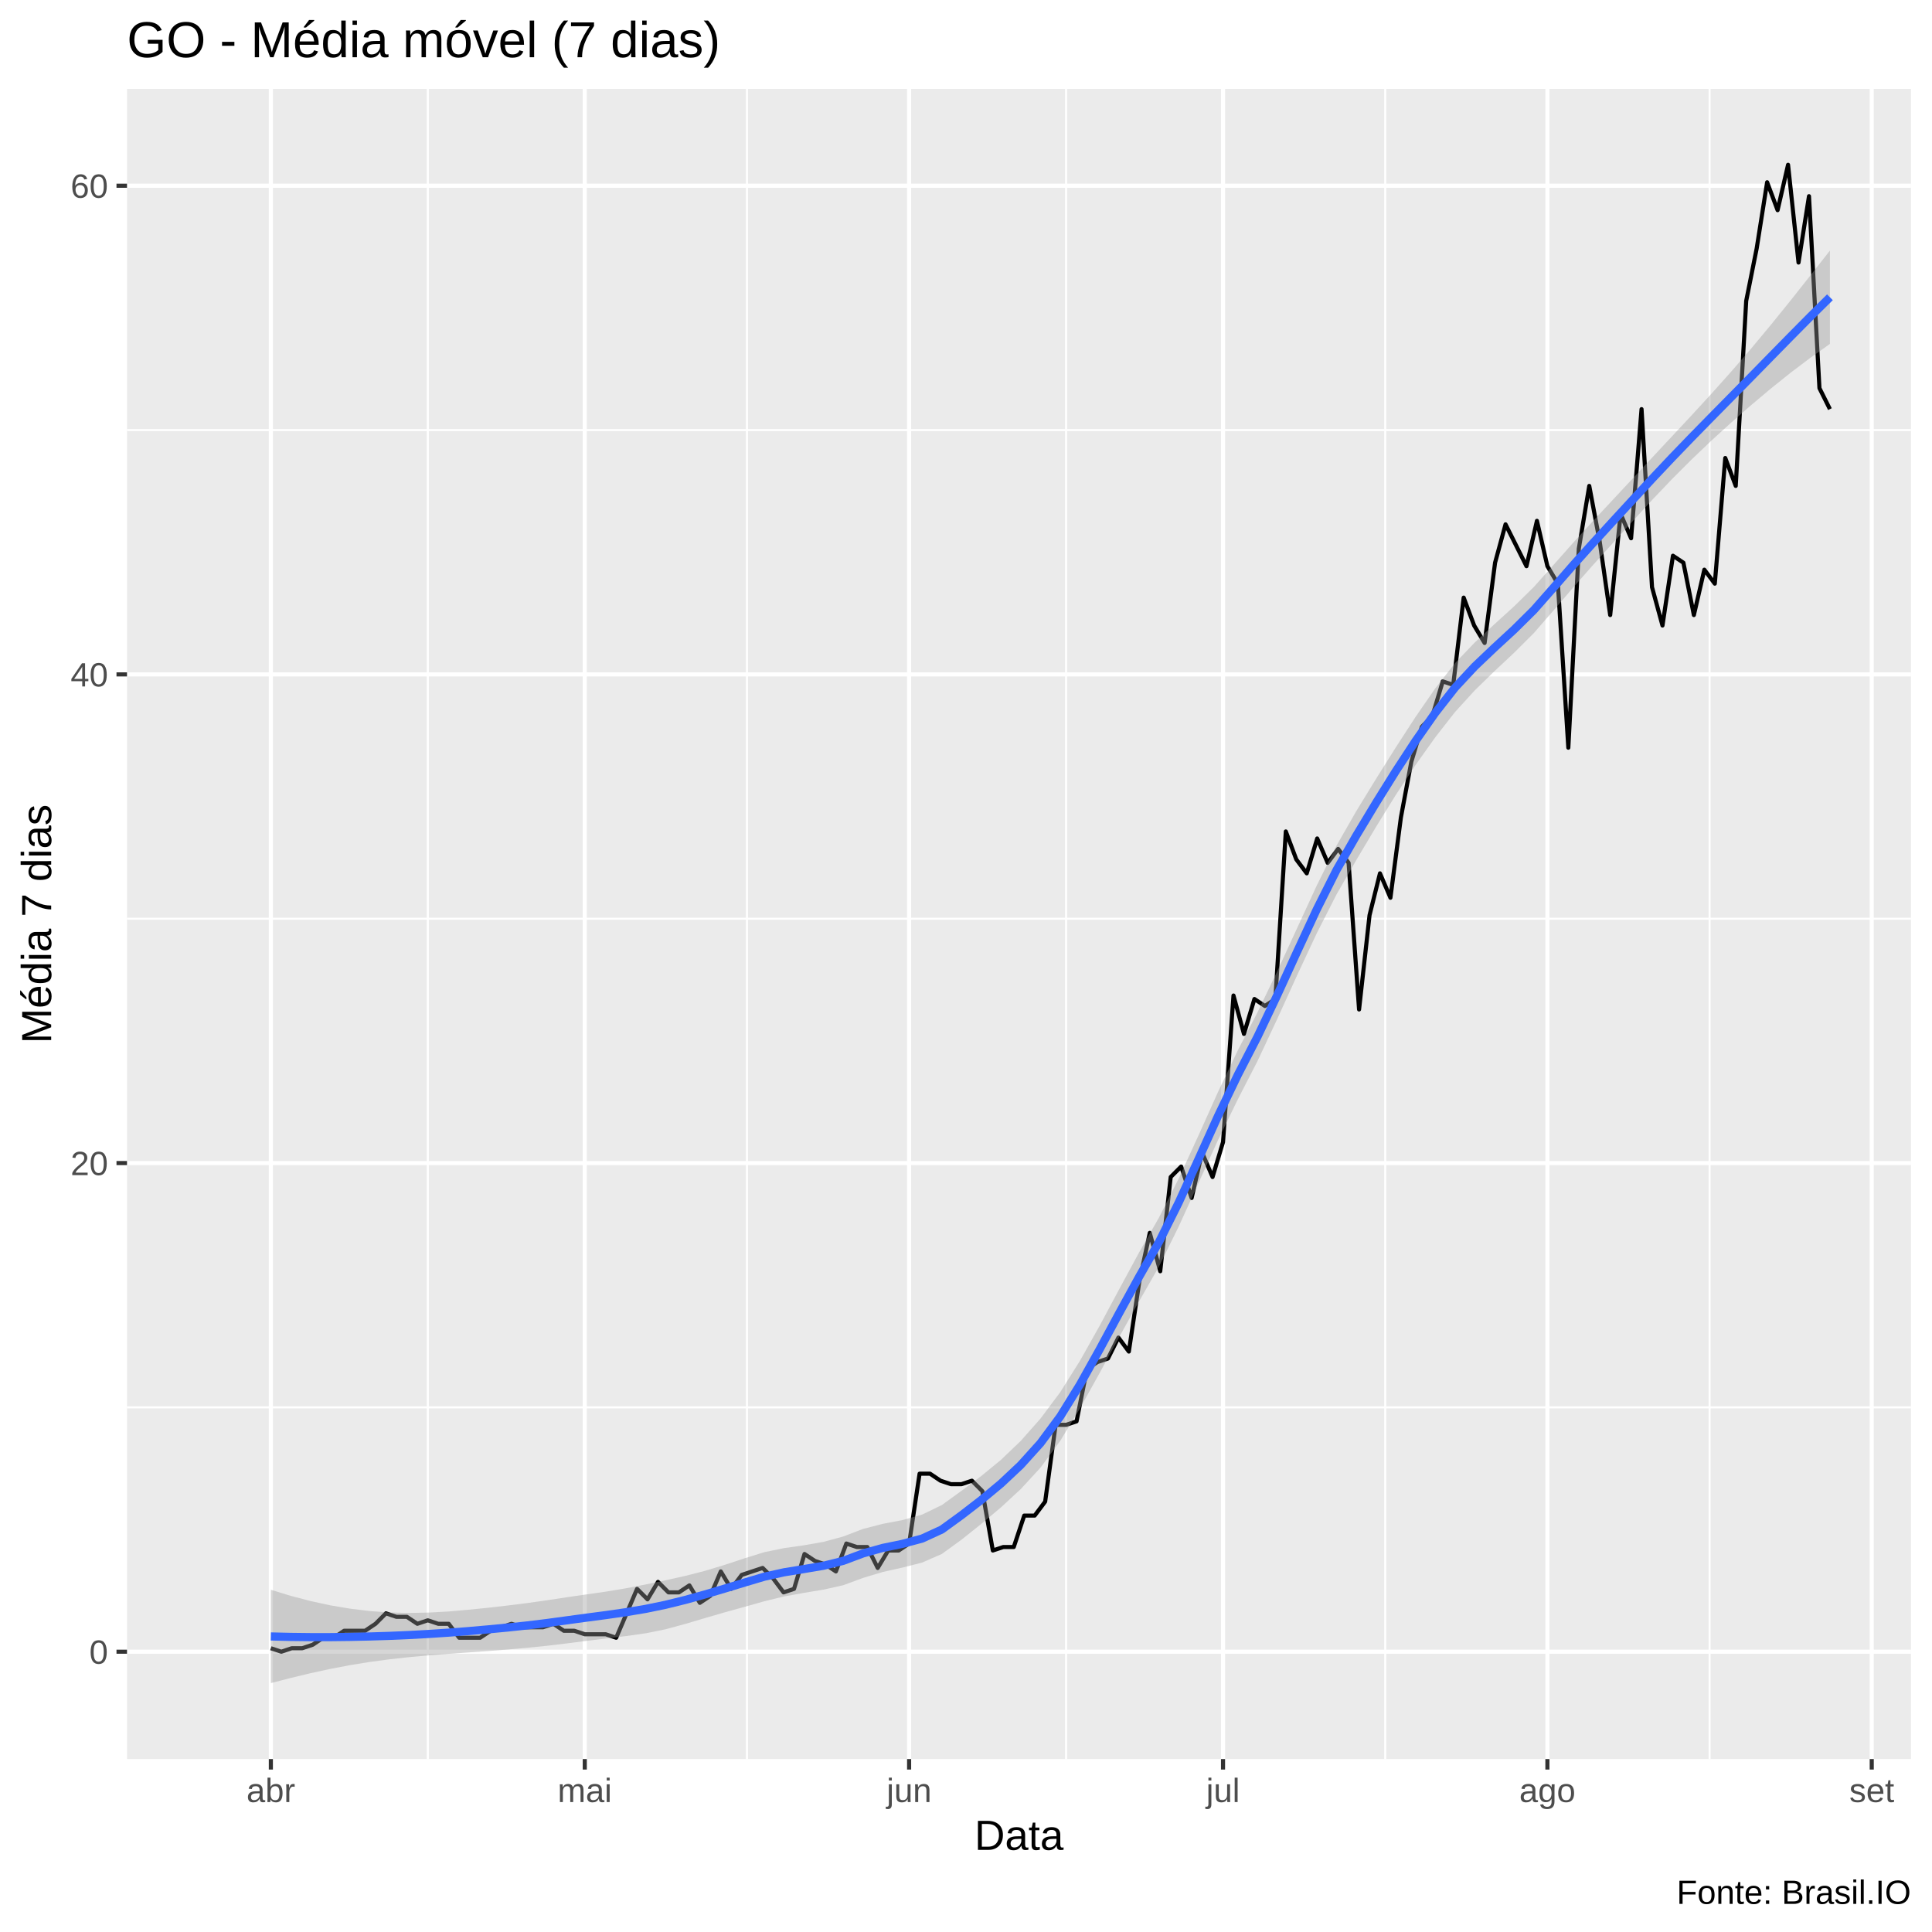
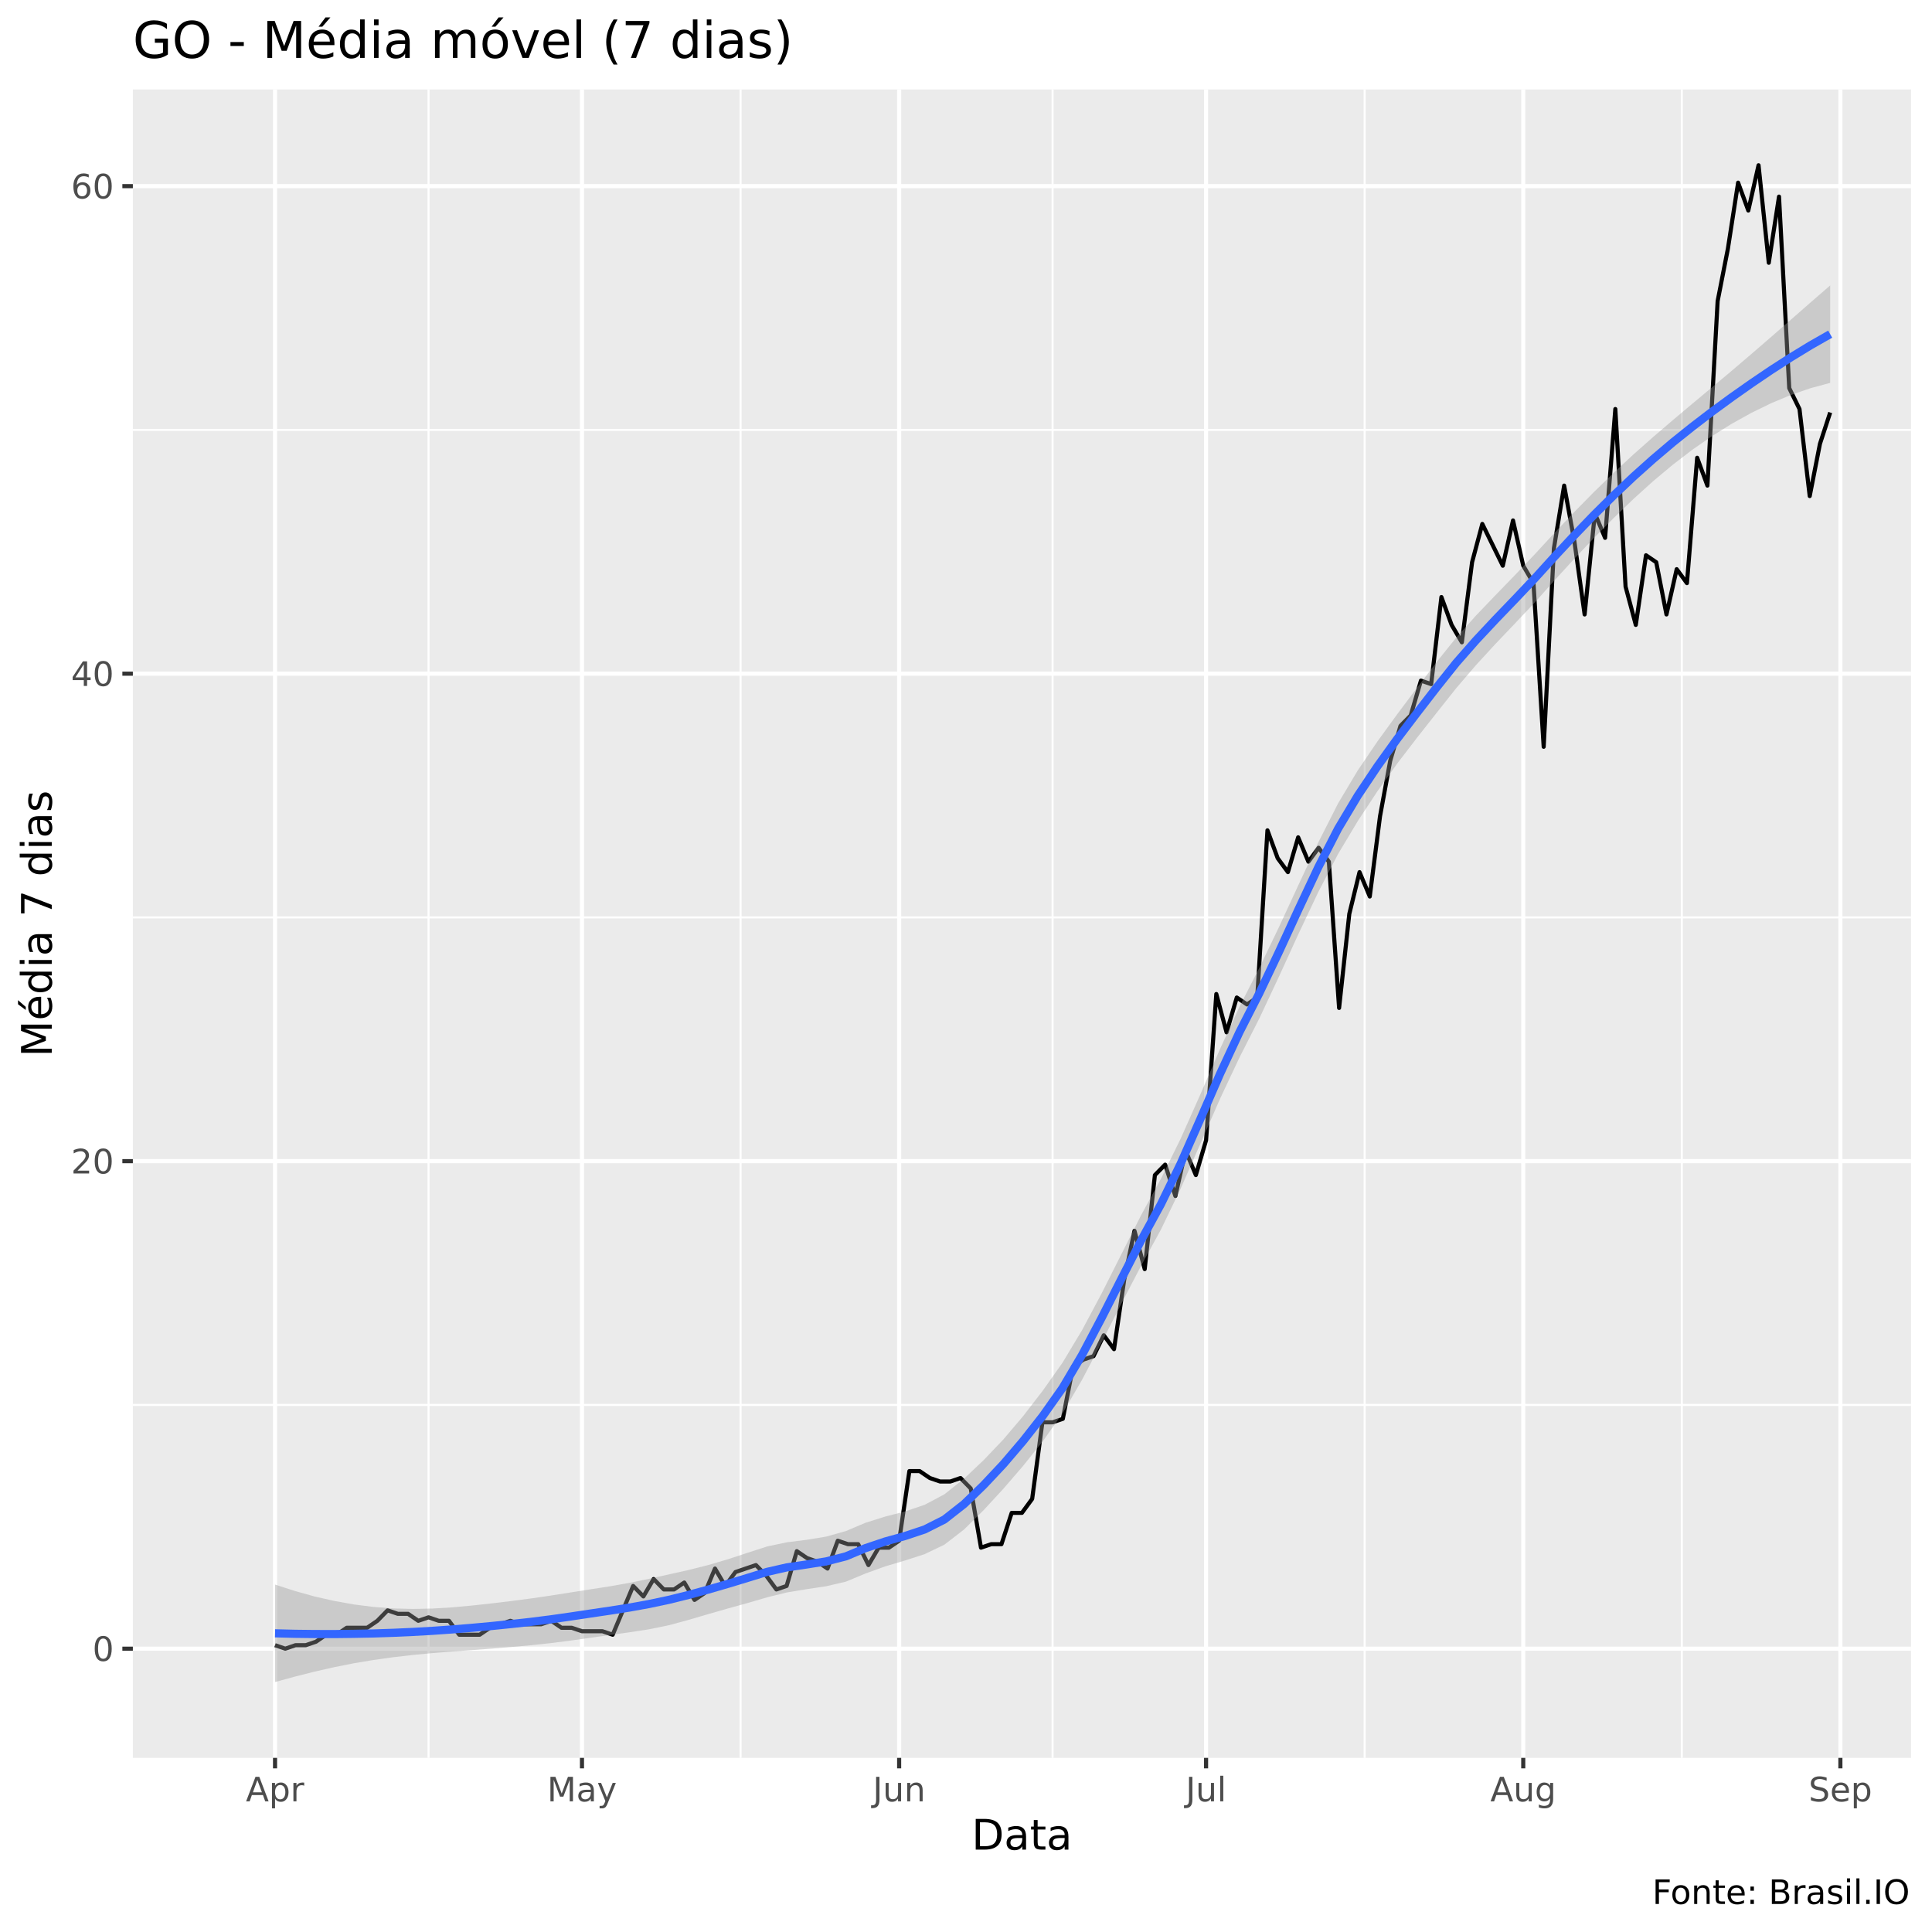
<svg xmlns="http://www.w3.org/2000/svg" viewBox="0 0 504.00 504.00">
  <defs>
    <style type="text/css">
    line, polyline, polygon, path, rect, circle {
      fill: none;
      stroke: #000000;
      stroke-linecap: round;
      stroke-linejoin: round;
      stroke-miterlimit: 10.00;
    }
  </style>
  </defs>
  <rect width="100%" height="100%" style="stroke: none; fill: #FFFFFF;" />
-   <rect x="0.00" y="0.00" width="504.00" height="504.00" style="stroke-width: 1.07; stroke: #FFFFFF; fill: #FFFFFF;" />
+   <rect x="0" y="0.00" width="504.00" height="504.00" style="stroke-width: 1.07; stroke: #FFFFFF; fill: #FFFFFF;" />
  <defs>
-     <clipPath id="cpMzMuMTN8NDk4LjUyfDQ1OC44OHwyMy4xOQ==">
-       <rect x="33.13" y="23.19" width="465.39" height="435.69" />
+     <clipPath id="cpMzQuNjZ8NDk4LjUyfDQ1OC41N3wyMy4zMw==">
+       <rect x="34.66" y="23.33" width="463.87" height="435.24" />
    </clipPath>
  </defs>
-   <rect x="33.13" y="23.19" width="465.39" height="435.69" style="stroke-width: 1.07; stroke: none; fill: #EBEBEB;" clip-path="url(#cpMzMuMTN8NDk4LjUyfDQ1OC44OHwyMy4xOQ==)" />
-   <polyline points="33.13,367.14 498.52,367.14 " style="stroke-width: 0.53; stroke: #FFFFFF; stroke-linecap: butt;" clip-path="url(#cpMzMuMTN8NDk4LjUyfDQ1OC44OHwyMy4xOQ==)" />
-   <polyline points="33.13,239.67 498.52,239.67 " style="stroke-width: 0.53; stroke: #FFFFFF; stroke-linecap: butt;" clip-path="url(#cpMzMuMTN8NDk4LjUyfDQ1OC44OHwyMy4xOQ==)" />
-   <polyline points="33.13,112.19 498.52,112.19 " style="stroke-width: 0.53; stroke: #FFFFFF; stroke-linecap: butt;" clip-path="url(#cpMzMuMTN8NDk4LjUyfDQ1OC44OHwyMy4xOQ==)" />
-   <polyline points="111.60,458.88 111.60,23.19 " style="stroke-width: 0.53; stroke: #FFFFFF; stroke-linecap: butt;" clip-path="url(#cpMzMuMTN8NDk4LjUyfDQ1OC44OHwyMy4xOQ==)" />
-   <polyline points="194.86,458.88 194.86,23.19 " style="stroke-width: 0.53; stroke: #FFFFFF; stroke-linecap: butt;" clip-path="url(#cpMzMuMTN8NDk4LjUyfDQ1OC44OHwyMy4xOQ==)" />
-   <polyline points="278.11,458.88 278.11,23.19 " style="stroke-width: 0.53; stroke: #FFFFFF; stroke-linecap: butt;" clip-path="url(#cpMzMuMTN8NDk4LjUyfDQ1OC44OHwyMy4xOQ==)" />
-   <polyline points="361.36,458.88 361.36,23.19 " style="stroke-width: 0.53; stroke: #FFFFFF; stroke-linecap: butt;" clip-path="url(#cpMzMuMTN8NDk4LjUyfDQ1OC44OHwyMy4xOQ==)" />
-   <polyline points="445.98,458.88 445.98,23.19 " style="stroke-width: 0.53; stroke: #FFFFFF; stroke-linecap: butt;" clip-path="url(#cpMzMuMTN8NDk4LjUyfDQ1OC44OHwyMy4xOQ==)" />
-   <polyline points="33.13,430.88 498.52,430.88 " style="stroke-width: 1.07; stroke: #FFFFFF; stroke-linecap: butt;" clip-path="url(#cpMzMuMTN8NDk4LjUyfDQ1OC44OHwyMy4xOQ==)" />
-   <polyline points="33.13,303.41 498.52,303.41 " style="stroke-width: 1.07; stroke: #FFFFFF; stroke-linecap: butt;" clip-path="url(#cpMzMuMTN8NDk4LjUyfDQ1OC44OHwyMy4xOQ==)" />
-   <polyline points="33.13,175.93 498.52,175.93 " style="stroke-width: 1.07; stroke: #FFFFFF; stroke-linecap: butt;" clip-path="url(#cpMzMuMTN8NDk4LjUyfDQ1OC44OHwyMy4xOQ==)" />
-   <polyline points="33.13,48.45 498.52,48.45 " style="stroke-width: 1.07; stroke: #FFFFFF; stroke-linecap: butt;" clip-path="url(#cpMzMuMTN8NDk4LjUyfDQ1OC44OHwyMy4xOQ==)" />
-   <polyline points="70.66,458.88 70.66,23.19 " style="stroke-width: 1.07; stroke: #FFFFFF; stroke-linecap: butt;" clip-path="url(#cpMzMuMTN8NDk4LjUyfDQ1OC44OHwyMy4xOQ==)" />
-   <polyline points="152.55,458.88 152.55,23.19 " style="stroke-width: 1.07; stroke: #FFFFFF; stroke-linecap: butt;" clip-path="url(#cpMzMuMTN8NDk4LjUyfDQ1OC44OHwyMy4xOQ==)" />
-   <polyline points="237.16,458.88 237.16,23.19 " style="stroke-width: 1.07; stroke: #FFFFFF; stroke-linecap: butt;" clip-path="url(#cpMzMuMTN8NDk4LjUyfDQ1OC44OHwyMy4xOQ==)" />
-   <polyline points="319.05,458.88 319.05,23.19 " style="stroke-width: 1.07; stroke: #FFFFFF; stroke-linecap: butt;" clip-path="url(#cpMzMuMTN8NDk4LjUyfDQ1OC44OHwyMy4xOQ==)" />
-   <polyline points="403.67,458.88 403.67,23.19 " style="stroke-width: 1.07; stroke: #FFFFFF; stroke-linecap: butt;" clip-path="url(#cpMzMuMTN8NDk4LjUyfDQ1OC44OHwyMy4xOQ==)" />
-   <polyline points="488.28,458.88 488.28,23.19 " style="stroke-width: 1.07; stroke: #FFFFFF; stroke-linecap: butt;" clip-path="url(#cpMzMuMTN8NDk4LjUyfDQ1OC44OHwyMy4xOQ==)" />
-   <polyline points="70.66,429.97 73.39,430.88 76.12,429.97 78.85,429.97 81.58,429.06 84.31,427.24 87.04,427.24 89.77,425.42 92.50,425.42 95.23,425.42 97.96,423.60 100.68,420.87 103.41,421.78 106.14,421.78 108.87,423.60 111.60,422.69 114.33,423.60 117.06,423.60 119.79,427.24 122.52,427.24 125.25,427.24 127.98,425.42 130.71,424.51 133.44,423.60 136.17,424.51 138.90,424.51 141.63,424.51 144.36,423.60 147.09,425.42 149.82,425.42 152.55,426.33 155.28,426.33 158.01,426.33 160.74,427.24 163.47,420.87 166.19,414.49 168.92,417.22 171.65,412.67 174.38,415.40 177.11,415.40 179.84,413.58 182.57,418.13 185.30,416.31 188.03,409.94 190.76,414.49 193.49,410.85 196.22,409.94 198.95,409.03 201.68,411.76 204.41,415.40 207.14,414.49 209.87,405.39 212.60,407.21 215.33,408.12 218.06,409.94 220.79,402.66 223.52,403.57 226.25,403.57 228.97,409.03 231.70,404.48 234.43,404.48 237.16,402.66 239.89,384.44 242.62,384.44 245.35,386.27 248.08,387.18 250.81,387.18 253.54,386.27 256.27,389.00 259.00,404.48 261.73,403.57 264.46,403.57 267.19,395.37 269.92,395.37 272.65,391.73 275.38,371.70 278.11,371.70 280.84,370.79 283.57,357.13 286.30,355.31 289.03,354.40 291.76,348.93 294.48,352.58 297.21,334.36 299.94,321.62 302.67,331.63 305.40,307.05 308.13,304.32 310.86,312.51 313.59,300.67 316.32,307.05 319.05,297.94 321.78,259.70 324.51,269.72 327.24,260.61 329.97,262.43 332.70,260.61 335.43,216.90 338.16,224.19 340.89,227.83 343.62,218.73 346.35,225.10 349.08,221.46 351.81,225.10 354.54,263.34 357.27,238.76 359.99,227.83 362.72,234.20 365.45,213.26 368.18,198.69 370.91,189.59 373.64,186.86 376.37,177.75 379.10,178.66 381.83,155.90 384.56,163.18 387.29,167.73 390.02,146.79 392.75,136.78 395.48,142.24 398.21,147.70 400.94,135.87 403.67,147.70 406.40,152.26 409.13,195.05 411.86,143.15 414.59,126.76 417.32,141.33 420.05,160.45 422.77,134.04 425.50,140.42 428.23,106.73 430.96,153.17 433.69,163.18 436.42,144.97 439.15,146.79 441.88,160.45 444.61,148.61 447.34,152.26 450.07,119.48 452.80,126.76 455.53,78.50 458.26,64.84 460.99,47.54 463.72,54.83 466.45,42.99 469.18,68.49 471.91,51.18 474.64,101.26 477.37,106.73 " style="stroke-width: 1.07; stroke-linecap: butt;" clip-path="url(#cpMzMuMTN8NDk4LjUyfDQ1OC44OHwyMy4xOQ==)" />
-   <polygon points="70.66,414.72 75.81,416.30 80.96,417.65 86.10,418.77 91.25,419.64 96.40,420.27 101.55,420.64 106.70,420.77 111.85,420.67 116.99,420.39 122.14,419.94 127.29,419.42 132.44,418.83 137.59,418.18 142.73,417.46 147.88,416.67 153.03,415.93 158.18,415.19 163.33,414.33 168.48,413.33 173.62,412.25 178.77,411.10 183.92,409.78 189.07,408.22 194.22,406.52 199.36,404.92 204.51,403.86 209.66,403.13 214.81,402.23 219.96,400.83 225.11,398.86 230.25,397.53 235.40,396.55 240.55,395.11 245.70,392.62 250.85,388.89 255.99,385.04 261.14,380.81 266.29,375.88 271.44,370.06 276.59,363.16 281.74,354.97 286.88,345.82 292.03,336.19 297.18,326.68 302.33,317.65 307.48,307.46 312.62,296.27 317.77,284.80 322.92,273.98 328.07,264.03 333.22,253.32 338.37,242.13 343.51,230.99 348.66,220.60 353.81,211.60 358.96,203.19 364.11,194.99 369.25,187.06 374.40,179.60 379.55,173.02 384.70,167.62 389.85,162.84 395.00,158.16 400.14,153.11 405.29,147.34 410.44,141.53 415.59,135.90 420.74,130.38 425.88,124.87 431.03,119.33 436.18,113.82 441.33,108.30 446.48,102.69 451.63,96.93 456.77,90.98 461.92,84.80 467.07,78.43 472.22,71.93 477.37,65.37 477.37,89.72 472.22,93.37 467.07,97.27 461.92,101.40 456.77,105.73 451.63,110.23 446.48,114.92 441.33,119.83 436.18,124.98 431.03,130.38 425.88,136.00 420.74,141.67 415.59,147.38 410.44,153.21 405.29,159.22 400.14,165.14 395.00,170.27 389.85,175.10 384.70,180.12 379.55,185.77 374.40,192.37 369.25,199.60 364.11,207.39 358.96,215.72 353.81,224.38 348.66,233.33 343.51,243.45 338.37,254.44 333.22,265.76 328.07,276.75 322.92,286.77 317.77,297.36 312.62,308.67 307.48,319.98 302.33,330.42 297.18,339.42 292.03,348.67 286.88,358.14 281.74,367.39 276.59,375.86 271.44,382.86 266.29,388.45 261.14,393.21 255.99,397.54 250.85,401.64 245.70,405.38 240.55,407.63 235.40,408.94 230.25,410.09 225.11,411.64 219.96,413.54 214.81,414.69 209.66,415.54 204.51,416.47 199.36,417.73 194.22,419.18 189.07,420.61 183.92,422.10 178.77,423.63 173.62,425.03 168.48,426.07 163.33,426.80 158.18,427.42 153.03,428.05 147.88,428.71 142.73,429.33 137.59,429.85 132.44,430.31 127.29,430.71 122.14,431.08 116.99,431.44 111.85,431.83 106.70,432.30 101.55,432.87 96.40,433.56 91.25,434.40 86.10,435.38 80.96,436.50 75.81,437.74 70.66,439.07 " style="stroke-width: 0.00; stroke: none; fill: #999999; fill-opacity: 0.40;" clip-path="url(#cpMzMuMTN8NDk4LjUyfDQ1OC44OHwyMy4xOQ==)" />
-   <polyline points="70.66,414.72 75.81,416.30 80.96,417.65 86.10,418.77 91.25,419.64 96.40,420.27 101.55,420.64 106.70,420.77 111.85,420.67 116.99,420.39 122.14,419.94 127.29,419.42 132.44,418.83 137.59,418.18 142.73,417.46 147.88,416.67 153.03,415.93 158.18,415.19 163.33,414.33 168.48,413.33 173.62,412.25 178.77,411.10 183.92,409.78 189.07,408.22 194.22,406.52 199.36,404.92 204.51,403.86 209.66,403.13 214.81,402.23 219.96,400.83 225.11,398.86 230.25,397.53 235.40,396.55 240.55,395.11 245.70,392.62 250.85,388.89 255.99,385.04 261.14,380.81 266.29,375.88 271.44,370.06 276.59,363.16 281.74,354.97 286.88,345.82 292.03,336.19 297.18,326.68 302.33,317.65 307.48,307.46 312.62,296.27 317.77,284.80 322.92,273.98 328.07,264.03 333.22,253.32 338.37,242.13 343.51,230.99 348.66,220.60 353.81,211.60 358.96,203.19 364.11,194.99 369.25,187.06 374.40,179.60 379.55,173.02 384.70,167.62 389.85,162.84 395.00,158.16 400.14,153.11 405.29,147.34 410.44,141.53 415.59,135.90 420.74,130.38 425.88,124.87 431.03,119.33 436.18,113.82 441.33,108.30 446.48,102.69 451.63,96.93 456.77,90.98 461.92,84.80 467.07,78.43 472.22,71.93 477.37,65.37 " style="stroke-width: 2.13; stroke: none;" clip-path="url(#cpMzMuMTN8NDk4LjUyfDQ1OC44OHwyMy4xOQ==)" />
-   <polyline points="477.37,89.72 472.22,93.37 467.07,97.27 461.92,101.40 456.77,105.73 451.63,110.23 446.48,114.92 441.33,119.83 436.18,124.98 431.03,130.38 425.88,136.00 420.74,141.67 415.59,147.38 410.44,153.21 405.29,159.22 400.14,165.14 395.00,170.27 389.85,175.10 384.70,180.12 379.55,185.77 374.40,192.37 369.25,199.60 364.11,207.39 358.96,215.72 353.81,224.38 348.66,233.33 343.51,243.45 338.37,254.44 333.22,265.76 328.07,276.75 322.92,286.77 317.77,297.36 312.62,308.67 307.48,319.98 302.33,330.42 297.18,339.42 292.03,348.67 286.88,358.14 281.74,367.39 276.59,375.86 271.44,382.86 266.29,388.45 261.14,393.21 255.99,397.54 250.85,401.64 245.70,405.38 240.55,407.63 235.40,408.94 230.25,410.09 225.11,411.64 219.96,413.54 214.81,414.69 209.66,415.54 204.51,416.47 199.36,417.73 194.22,419.18 189.07,420.61 183.92,422.10 178.77,423.63 173.62,425.03 168.48,426.07 163.33,426.80 158.18,427.42 153.03,428.05 147.88,428.71 142.73,429.33 137.59,429.85 132.44,430.31 127.29,430.71 122.14,431.08 116.99,431.44 111.85,431.83 106.70,432.30 101.55,432.87 96.40,433.56 91.25,434.40 86.10,435.38 80.96,436.50 75.81,437.74 70.66,439.07 " style="stroke-width: 2.13; stroke: none;" clip-path="url(#cpMzMuMTN8NDk4LjUyfDQ1OC44OHwyMy4xOQ==)" />
-   <polyline points="70.66,426.90 75.81,427.02 80.96,427.08 86.10,427.08 91.25,427.02 96.40,426.91 101.55,426.75 106.70,426.53 111.85,426.25 116.99,425.91 122.14,425.51 127.29,425.06 132.44,424.57 137.59,424.02 142.73,423.39 147.88,422.69 153.03,421.99 158.18,421.31 163.33,420.57 168.48,419.70 173.62,418.64 178.77,417.37 183.92,415.94 189.07,414.41 194.22,412.85 199.36,411.32 204.51,410.17 209.66,409.33 214.81,408.46 219.96,407.18 225.11,405.25 230.25,403.81 235.40,402.75 240.55,401.37 245.70,399.00 250.85,395.26 255.99,391.29 261.14,387.01 266.29,382.17 271.44,376.46 276.59,369.51 281.74,361.18 286.88,351.98 292.03,342.43 297.18,333.05 302.33,324.04 307.48,313.72 312.62,302.47 317.77,291.08 322.92,280.38 328.07,270.39 333.22,259.54 338.37,248.28 343.51,237.22 348.66,226.97 353.81,217.99 358.96,209.45 364.11,201.19 369.25,193.33 374.40,185.98 379.55,179.40 384.70,173.87 389.85,168.97 395.00,164.22 400.14,159.13 405.29,153.28 410.44,147.37 415.59,141.64 420.74,136.02 425.88,130.44 431.03,124.86 436.18,119.40 441.33,114.06 446.48,108.80 451.63,103.58 456.77,98.36 461.92,93.10 467.07,87.85 472.22,82.65 477.37,77.55 " style="stroke-width: 2.13; stroke: #3366FF; stroke-linecap: butt;" clip-path="url(#cpMzMuMTN8NDk4LjUyfDQ1OC44OHwyMy4xOQ==)" />
+   <rect x="34.66" y="23.33" width="463.87" height="435.24" style="stroke-width: 1.07; stroke: none; fill: #EBEBEB;" clip-path="url(#cpMzQuNjZ8NDk4LjUyfDQ1OC41N3wyMy4zMw==)" />
+   <polyline points="34.66,366.50 498.52,366.50 " style="stroke-width: 0.53; stroke: #FFFFFF; stroke-linecap: butt;" clip-path="url(#cpMzQuNjZ8NDk4LjUyfDQ1OC41N3wyMy4zMw==)" />
+   <polyline points="34.66,239.32 498.52,239.32 " style="stroke-width: 0.53; stroke: #FFFFFF; stroke-linecap: butt;" clip-path="url(#cpMzQuNjZ8NDk4LjUyfDQ1OC41N3wyMy4zMw==)" />
+   <polyline points="34.66,112.15 498.52,112.15 " style="stroke-width: 0.53; stroke: #FFFFFF; stroke-linecap: butt;" clip-path="url(#cpMzQuNjZ8NDk4LjUyfDQ1OC41N3wyMy4zMw==)" />
+   <polyline points="111.79,458.57 111.79,23.33 " style="stroke-width: 0.53; stroke: #FFFFFF; stroke-linecap: butt;" clip-path="url(#cpMzQuNjZ8NDk4LjUyfDQ1OC41N3wyMy4zMw==)" />
+   <polyline points="193.19,458.57 193.19,23.33 " style="stroke-width: 0.53; stroke: #FFFFFF; stroke-linecap: butt;" clip-path="url(#cpMzQuNjZ8NDk4LjUyfDQ1OC41N3wyMy4zMw==)" />
+   <polyline points="274.59,458.57 274.59,23.33 " style="stroke-width: 0.53; stroke: #FFFFFF; stroke-linecap: butt;" clip-path="url(#cpMzQuNjZ8NDk4LjUyfDQ1OC41N3wyMy4zMw==)" />
+   <polyline points="356.00,458.57 356.00,23.33 " style="stroke-width: 0.53; stroke: #FFFFFF; stroke-linecap: butt;" clip-path="url(#cpMzQuNjZ8NDk4LjUyfDQ1OC41N3wyMy4zMw==)" />
+   <polyline points="438.74,458.57 438.74,23.33 " style="stroke-width: 0.53; stroke: #FFFFFF; stroke-linecap: butt;" clip-path="url(#cpMzQuNjZ8NDk4LjUyfDQ1OC41N3wyMy4zMw==)" />
+   <polyline points="34.66,430.09 498.52,430.09 " style="stroke-width: 1.07; stroke: #FFFFFF; stroke-linecap: butt;" clip-path="url(#cpMzQuNjZ8NDk4LjUyfDQ1OC41N3wyMy4zMw==)" />
+   <polyline points="34.66,302.91 498.52,302.91 " style="stroke-width: 1.07; stroke: #FFFFFF; stroke-linecap: butt;" clip-path="url(#cpMzQuNjZ8NDk4LjUyfDQ1OC41N3wyMy4zMw==)" />
+   <polyline points="34.66,175.74 498.52,175.74 " style="stroke-width: 1.07; stroke: #FFFFFF; stroke-linecap: butt;" clip-path="url(#cpMzQuNjZ8NDk4LjUyfDQ1OC41N3wyMy4zMw==)" />
+   <polyline points="34.66,48.56 498.52,48.56 " style="stroke-width: 1.07; stroke: #FFFFFF; stroke-linecap: butt;" clip-path="url(#cpMzQuNjZ8NDk4LjUyfDQ1OC41N3wyMy4zMw==)" />
+   <polyline points="71.75,458.57 71.75,23.33 " style="stroke-width: 1.07; stroke: #FFFFFF; stroke-linecap: butt;" clip-path="url(#cpMzQuNjZ8NDk4LjUyfDQ1OC41N3wyMy4zMw==)" />
+   <polyline points="151.82,458.57 151.82,23.33 " style="stroke-width: 1.07; stroke: #FFFFFF; stroke-linecap: butt;" clip-path="url(#cpMzQuNjZ8NDk4LjUyfDQ1OC41N3wyMy4zMw==)" />
+   <polyline points="234.56,458.57 234.56,23.33 " style="stroke-width: 1.07; stroke: #FFFFFF; stroke-linecap: butt;" clip-path="url(#cpMzQuNjZ8NDk4LjUyfDQ1OC41N3wyMy4zMw==)" />
+   <polyline points="314.63,458.57 314.63,23.33 " style="stroke-width: 1.07; stroke: #FFFFFF; stroke-linecap: butt;" clip-path="url(#cpMzQuNjZ8NDk4LjUyfDQ1OC41N3wyMy4zMw==)" />
+   <polyline points="397.37,458.57 397.37,23.33 " style="stroke-width: 1.07; stroke: #FFFFFF; stroke-linecap: butt;" clip-path="url(#cpMzQuNjZ8NDk4LjUyfDQ1OC41N3wyMy4zMw==)" />
+   <polyline points="480.10,458.57 480.10,23.33 " style="stroke-width: 1.07; stroke: #FFFFFF; stroke-linecap: butt;" clip-path="url(#cpMzQuNjZ8NDk4LjUyfDQ1OC41N3wyMy4zMw==)" />
+   <polyline points="71.75,429.18 74.42,430.09 77.09,429.18 79.76,429.18 82.43,428.27 85.10,426.45 87.77,426.45 90.44,424.64 93.11,424.64 95.77,424.64 98.44,422.82 101.11,420.09 103.78,421.00 106.45,421.00 109.12,422.82 111.79,421.91 114.46,422.82 117.13,422.82 119.80,426.45 122.46,426.45 125.13,426.45 127.80,424.64 130.47,423.73 133.14,422.82 135.81,423.73 138.48,423.73 141.15,423.73 143.82,422.82 146.48,424.64 149.15,424.64 151.82,425.54 154.49,425.54 157.16,425.54 159.83,426.45 162.50,420.09 165.17,413.73 167.84,416.46 170.51,411.92 173.17,414.64 175.84,414.64 178.51,412.83 181.18,417.37 183.85,415.55 186.52,409.19 189.19,413.73 191.86,410.10 194.53,409.19 197.20,408.28 199.86,411.01 202.53,414.64 205.20,413.73 207.87,404.65 210.54,406.47 213.21,407.38 215.88,409.19 218.55,401.93 221.22,402.83 223.88,402.83 226.55,408.28 229.22,403.74 231.89,403.74 234.56,401.93 237.23,383.76 239.90,383.76 242.57,385.57 245.24,386.48 247.91,386.48 250.57,385.57 253.24,388.30 255.91,403.74 258.58,402.83 261.25,402.83 263.92,394.66 266.59,394.66 269.26,391.02 271.93,371.04 274.59,371.04 277.26,370.13 279.93,356.51 282.60,354.69 285.27,353.78 287.94,348.33 290.61,351.96 293.28,333.80 295.95,321.08 298.62,331.07 301.28,306.54 303.95,303.82 306.62,311.99 309.29,300.19 311.96,306.54 314.63,297.46 317.30,259.31 319.97,269.30 322.64,260.22 325.31,262.03 327.97,260.22 330.64,216.61 333.31,223.88 335.98,227.51 338.65,218.43 341.32,224.79 343.99,221.16 346.66,224.79 349.33,262.94 351.99,238.42 354.66,227.51 357.33,233.87 360.00,212.98 362.67,198.45 365.34,189.36 368.01,186.64 370.68,177.55 373.35,178.46 376.02,155.75 378.68,163.02 381.35,167.56 384.02,146.67 386.69,136.68 389.36,142.13 392.03,147.58 394.70,135.77 397.37,147.58 400.04,152.12 402.70,194.81 405.37,143.03 408.04,126.68 410.71,141.22 413.38,160.29 416.05,133.95 418.72,140.31 421.39,106.70 424.06,153.03 426.73,163.02 429.39,144.85 432.06,146.67 434.73,160.29 437.40,148.48 440.07,152.12 442.74,119.42 445.41,126.68 448.08,78.54 450.75,64.91 453.42,47.65 456.08,54.92 458.75,43.11 461.42,68.55 464.09,51.29 466.76,101.25 469.43,106.70 472.10,129.41 474.77,115.78 477.44,107.61 " style="stroke-width: 1.07; stroke-linecap: butt;" clip-path="url(#cpMzQuNjZ8NDk4LjUyfDQ1OC41N3wyMy4zMw==)" />
+   <polygon points="71.75,413.37 76.89,415.03 82.02,416.46 87.16,417.63 92.29,418.55 97.43,419.20 102.57,419.59 107.70,419.72 112.84,419.62 117.97,419.31 123.11,418.84 128.24,418.28 133.38,417.66 138.51,416.99 143.65,416.24 148.78,415.43 153.92,414.62 159.05,413.83 164.19,412.92 169.32,411.86 174.46,410.72 179.59,409.57 184.73,408.28 189.86,406.77 195.00,405.08 200.13,403.42 205.27,402.34 210.40,401.69 215.54,400.85 220.68,399.40 225.81,397.23 230.95,395.62 236.08,394.30 241.22,392.55 246.35,389.83 251.49,385.74 256.62,380.88 261.76,375.49 266.89,369.44 272.03,362.77 277.16,355.51 282.30,346.95 287.43,337.32 292.57,327.11 297.70,316.97 302.84,307.53 307.97,297.10 313.11,285.56 318.24,273.71 323.38,262.54 328.51,252.51 333.65,241.83 338.79,230.72 343.92,219.73 349.06,209.59 354.19,200.99 359.33,193.42 364.46,186.36 369.60,179.50 374.73,172.76 379.87,166.35 385.00,160.62 390.14,155.25 395.27,149.96 400.41,144.55 405.54,138.99 410.68,133.57 415.81,128.35 420.95,123.35 426.08,118.58 431.22,114.03 436.35,109.63 441.49,105.31 446.62,101.03 451.76,96.72 456.89,92.34 462.03,87.90 467.17,83.41 472.30,78.92 477.44,74.46 477.44,99.88 472.30,101.27 467.17,103.04 462.03,105.19 456.89,107.70 451.76,110.55 446.62,113.76 441.49,117.32 436.35,121.26 431.22,125.55 426.08,130.20 420.95,135.15 415.81,140.35 410.68,145.77 405.54,151.39 400.41,157.13 395.27,162.58 390.14,167.96 385.00,173.55 379.87,179.54 374.73,186.01 369.60,192.53 364.46,199.23 359.33,206.41 354.19,214.22 349.06,222.79 343.92,232.67 338.79,243.50 333.65,254.75 328.51,265.70 323.38,275.79 318.24,286.71 313.11,298.43 307.97,310.13 302.84,320.78 297.70,330.15 292.57,340.01 287.43,350.10 282.30,359.90 277.16,368.73 272.03,375.99 266.89,382.41 261.76,388.36 256.62,393.93 251.49,399.00 246.35,402.97 241.22,405.42 236.08,407.09 230.95,408.61 225.81,410.47 220.68,412.60 215.54,413.80 210.40,414.57 205.27,415.42 200.13,416.69 195.00,418.19 189.86,419.61 184.73,421.08 179.59,422.59 174.46,423.98 169.32,425.03 164.19,425.82 159.05,426.53 153.92,427.26 148.78,427.99 143.65,428.64 138.51,429.19 133.38,429.66 128.24,430.08 123.11,430.46 117.97,430.83 112.84,431.24 107.70,431.73 102.57,432.32 97.43,433.04 92.29,433.90 87.16,434.92 82.02,436.09 76.89,437.39 71.75,438.79 " style="stroke-width: 0.00; stroke: none; fill: #999999; fill-opacity: 0.40;" clip-path="url(#cpMzQuNjZ8NDk4LjUyfDQ1OC41N3wyMy4zMw==)" />
+   <polyline points="71.75,413.37 76.89,415.03 82.02,416.46 87.16,417.63 92.29,418.55 97.43,419.20 102.57,419.59 107.70,419.72 112.84,419.62 117.97,419.31 123.11,418.84 128.24,418.28 133.38,417.66 138.51,416.99 143.65,416.24 148.78,415.43 153.92,414.62 159.05,413.83 164.19,412.92 169.32,411.86 174.46,410.72 179.59,409.57 184.73,408.28 189.86,406.77 195.00,405.08 200.13,403.42 205.27,402.34 210.40,401.69 215.54,400.85 220.68,399.40 225.81,397.23 230.95,395.62 236.08,394.30 241.22,392.55 246.35,389.83 251.49,385.74 256.62,380.88 261.76,375.49 266.89,369.44 272.03,362.77 277.16,355.51 282.30,346.95 287.43,337.32 292.57,327.11 297.70,316.97 302.84,307.53 307.97,297.10 313.11,285.56 318.24,273.71 323.38,262.54 328.51,252.51 333.65,241.83 338.79,230.72 343.92,219.73 349.06,209.59 354.19,200.99 359.33,193.42 364.46,186.36 369.60,179.50 374.73,172.76 379.87,166.35 385.00,160.62 390.14,155.25 395.27,149.96 400.41,144.55 405.54,138.99 410.68,133.57 415.81,128.35 420.95,123.35 426.08,118.58 431.22,114.03 436.35,109.63 441.49,105.31 446.62,101.03 451.76,96.72 456.89,92.34 462.03,87.90 467.17,83.41 472.30,78.92 477.44,74.46 " style="stroke-width: 2.13; stroke: none;" clip-path="url(#cpMzQuNjZ8NDk4LjUyfDQ1OC41N3wyMy4zMw==)" />
+   <polyline points="477.44,99.88 472.30,101.27 467.17,103.04 462.03,105.19 456.89,107.70 451.76,110.55 446.62,113.76 441.49,117.32 436.35,121.26 431.22,125.55 426.08,130.20 420.95,135.15 415.81,140.35 410.68,145.77 405.54,151.39 400.41,157.13 395.27,162.58 390.14,167.96 385.00,173.55 379.87,179.54 374.73,186.01 369.60,192.53 364.46,199.23 359.33,206.41 354.19,214.22 349.06,222.79 343.92,232.67 338.79,243.50 333.65,254.75 328.51,265.70 323.38,275.79 318.24,286.71 313.11,298.43 307.97,310.13 302.84,320.78 297.70,330.15 292.57,340.01 287.43,350.10 282.30,359.90 277.16,368.73 272.03,375.99 266.89,382.41 261.76,388.36 256.62,393.93 251.49,399.00 246.35,402.97 241.22,405.42 236.08,407.09 230.95,408.61 225.81,410.47 220.68,412.60 215.54,413.80 210.40,414.57 205.27,415.42 200.13,416.69 195.00,418.19 189.86,419.61 184.73,421.08 179.59,422.59 174.46,423.98 169.32,425.03 164.19,425.82 159.05,426.53 153.92,427.26 148.78,427.99 143.65,428.64 138.51,429.19 133.38,429.66 128.24,430.08 123.11,430.46 117.97,430.83 112.84,431.24 107.70,431.73 102.57,432.32 97.43,433.04 92.29,433.90 87.16,434.92 82.02,436.09 76.89,437.39 71.75,438.79 " style="stroke-width: 2.13; stroke: none;" clip-path="url(#cpMzQuNjZ8NDk4LjUyfDQ1OC41N3wyMy4zMw==)" />
+   <polyline points="71.75,426.08 76.89,426.21 82.02,426.27 87.16,426.28 92.29,426.22 97.43,426.12 102.57,425.95 107.70,425.72 112.84,425.43 117.97,425.07 123.11,424.65 128.24,424.18 133.38,423.66 138.51,423.09 143.65,422.44 148.78,421.71 153.92,420.94 159.05,420.18 164.19,419.37 169.32,418.44 174.46,417.35 179.59,416.08 184.73,414.68 189.86,413.19 195.00,411.63 200.13,410.05 205.27,408.88 210.40,408.13 215.54,407.32 220.68,406.00 225.81,403.85 230.95,402.12 236.08,400.70 241.22,398.99 246.35,396.40 251.49,392.37 256.62,387.40 261.76,381.93 266.89,375.92 272.03,369.38 277.16,362.12 282.30,353.43 287.43,343.71 292.57,333.56 297.70,323.56 302.84,314.16 307.97,303.62 313.11,292.00 318.24,280.21 323.38,269.17 328.51,259.11 333.65,248.29 338.79,237.11 343.92,226.20 349.06,216.19 354.19,207.60 359.33,199.92 364.46,192.79 369.60,186.02 374.73,179.38 379.87,172.94 385.00,167.09 390.14,161.60 395.27,156.27 400.41,150.84 405.54,145.19 410.68,139.67 415.81,134.35 420.95,129.25 426.08,124.39 431.22,119.79 436.35,115.44 441.49,111.32 446.62,107.39 451.76,103.63 456.89,100.02 462.03,96.54 467.17,93.23 472.30,90.10 477.44,87.17 " style="stroke-width: 2.13; stroke: #3366FF; stroke-linecap: butt;" clip-path="url(#cpMzQuNjZ8NDk4LjUyfDQ1OC41N3wyMy4zMw==)" />
  <defs>
    <clipPath id="cpMC4wMHw1MDQuMDB8NTA0LjAwfDAuMDA=">
      <rect x="0.00" y="0.00" width="504.00" height="504.00" />
    </clipPath>
  </defs>
  <g clip-path="url(#cpMC4wMHw1MDQuMDB8NTA0LjAwfDAuMDA=)">
-     <text x="23.30" y="434.03" style="font-size: 8.80px; fill: #4D4D4D; font-family: Arial;" textLength="4.89px" lengthAdjust="spacingAndGlyphs">0</text>
+     <text x="24.13" y="433.29" style="font-size: 8.80px; fill: #4D4D4D; font-family: DejaVu Sans;" textLength="5.60px" lengthAdjust="spacingAndGlyphs">0</text>
  </g>
  <g clip-path="url(#cpMC4wMHw1MDQuMDB8NTA0LjAwfDAuMDA=)">
-     <text x="18.41" y="306.56" style="font-size: 8.80px; fill: #4D4D4D; font-family: Arial;" textLength="9.79px" lengthAdjust="spacingAndGlyphs">20</text>
+     <text x="18.53" y="306.12" style="font-size: 8.80px; fill: #4D4D4D; font-family: DejaVu Sans;" textLength="11.20px" lengthAdjust="spacingAndGlyphs">20</text>
  </g>
  <g clip-path="url(#cpMC4wMHw1MDQuMDB8NTA0LjAwfDAuMDA=)">
-     <text x="18.41" y="179.08" style="font-size: 8.80px; fill: #4D4D4D; font-family: Arial;" textLength="9.79px" lengthAdjust="spacingAndGlyphs">40</text>
+     <text x="18.53" y="178.94" style="font-size: 8.80px; fill: #4D4D4D; font-family: DejaVu Sans;" textLength="11.20px" lengthAdjust="spacingAndGlyphs">40</text>
  </g>
  <g clip-path="url(#cpMC4wMHw1MDQuMDB8NTA0LjAwfDAuMDA=)">
-     <text x="18.41" y="51.60" style="font-size: 8.80px; fill: #4D4D4D; font-family: Arial;" textLength="9.79px" lengthAdjust="spacingAndGlyphs">60</text>
+     <text x="18.53" y="51.77" style="font-size: 8.80px; fill: #4D4D4D; font-family: DejaVu Sans;" textLength="11.20px" lengthAdjust="spacingAndGlyphs">60</text>
  </g>
-   <polyline points="30.39,430.88 33.13,430.88 " style="stroke-width: 1.07; stroke: #333333; stroke-linecap: butt;" clip-path="url(#cpMC4wMHw1MDQuMDB8NTA0LjAwfDAuMDA=)" />
-   <polyline points="30.39,303.41 33.13,303.41 " style="stroke-width: 1.07; stroke: #333333; stroke-linecap: butt;" clip-path="url(#cpMC4wMHw1MDQuMDB8NTA0LjAwfDAuMDA=)" />
-   <polyline points="30.39,175.93 33.13,175.93 " style="stroke-width: 1.07; stroke: #333333; stroke-linecap: butt;" clip-path="url(#cpMC4wMHw1MDQuMDB8NTA0LjAwfDAuMDA=)" />
-   <polyline points="30.39,48.45 33.13,48.45 " style="stroke-width: 1.07; stroke: #333333; stroke-linecap: butt;" clip-path="url(#cpMC4wMHw1MDQuMDB8NTA0LjAwfDAuMDA=)" />
-   <polyline points="70.66,461.62 70.66,458.88 " style="stroke-width: 1.07; stroke: #333333; stroke-linecap: butt;" clip-path="url(#cpMC4wMHw1MDQuMDB8NTA0LjAwfDAuMDA=)" />
-   <polyline points="152.55,461.62 152.55,458.88 " style="stroke-width: 1.07; stroke: #333333; stroke-linecap: butt;" clip-path="url(#cpMC4wMHw1MDQuMDB8NTA0LjAwfDAuMDA=)" />
-   <polyline points="237.16,461.62 237.16,458.88 " style="stroke-width: 1.07; stroke: #333333; stroke-linecap: butt;" clip-path="url(#cpMC4wMHw1MDQuMDB8NTA0LjAwfDAuMDA=)" />
-   <polyline points="319.05,461.62 319.05,458.88 " style="stroke-width: 1.07; stroke: #333333; stroke-linecap: butt;" clip-path="url(#cpMC4wMHw1MDQuMDB8NTA0LjAwfDAuMDA=)" />
-   <polyline points="403.67,461.62 403.67,458.88 " style="stroke-width: 1.07; stroke: #333333; stroke-linecap: butt;" clip-path="url(#cpMC4wMHw1MDQuMDB8NTA0LjAwfDAuMDA=)" />
-   <polyline points="488.28,461.62 488.28,458.88 " style="stroke-width: 1.07; stroke: #333333; stroke-linecap: butt;" clip-path="url(#cpMC4wMHw1MDQuMDB8NTA0LjAwfDAuMDA=)" />
+   <polyline points="31.92,430.09 34.66,430.09 " style="stroke-width: 1.07; stroke: #333333; stroke-linecap: butt;" clip-path="url(#cpMC4wMHw1MDQuMDB8NTA0LjAwfDAuMDA=)" />
+   <polyline points="31.92,302.91 34.66,302.91 " style="stroke-width: 1.07; stroke: #333333; stroke-linecap: butt;" clip-path="url(#cpMC4wMHw1MDQuMDB8NTA0LjAwfDAuMDA=)" />
+   <polyline points="31.92,175.74 34.66,175.74 " style="stroke-width: 1.07; stroke: #333333; stroke-linecap: butt;" clip-path="url(#cpMC4wMHw1MDQuMDB8NTA0LjAwfDAuMDA=)" />
+   <polyline points="31.92,48.56 34.66,48.56 " style="stroke-width: 1.07; stroke: #333333; stroke-linecap: butt;" clip-path="url(#cpMC4wMHw1MDQuMDB8NTA0LjAwfDAuMDA=)" />
+   <polyline points="71.75,461.31 71.75,458.57 " style="stroke-width: 1.07; stroke: #333333; stroke-linecap: butt;" clip-path="url(#cpMC4wMHw1MDQuMDB8NTA0LjAwfDAuMDA=)" />
+   <polyline points="151.82,461.31 151.82,458.57 " style="stroke-width: 1.07; stroke: #333333; stroke-linecap: butt;" clip-path="url(#cpMC4wMHw1MDQuMDB8NTA0LjAwfDAuMDA=)" />
+   <polyline points="234.56,461.31 234.56,458.57 " style="stroke-width: 1.07; stroke: #333333; stroke-linecap: butt;" clip-path="url(#cpMC4wMHw1MDQuMDB8NTA0LjAwfDAuMDA=)" />
+   <polyline points="314.63,461.31 314.63,458.57 " style="stroke-width: 1.07; stroke: #333333; stroke-linecap: butt;" clip-path="url(#cpMC4wMHw1MDQuMDB8NTA0LjAwfDAuMDA=)" />
+   <polyline points="397.37,461.31 397.37,458.57 " style="stroke-width: 1.07; stroke: #333333; stroke-linecap: butt;" clip-path="url(#cpMC4wMHw1MDQuMDB8NTA0LjAwfDAuMDA=)" />
+   <polyline points="480.10,461.31 480.10,458.57 " style="stroke-width: 1.07; stroke: #333333; stroke-linecap: butt;" clip-path="url(#cpMC4wMHw1MDQuMDB8NTA0LjAwfDAuMDA=)" />
  <g clip-path="url(#cpMC4wMHw1MDQuMDB8NTA0LjAwfDAuMDA=)">
-     <text x="64.30" y="470.11" style="font-size: 8.80px; fill: #4D4D4D; font-family: Arial;" textLength="12.72px" lengthAdjust="spacingAndGlyphs">abr</text>
+     <text x="64.14" y="469.92" style="font-size: 8.80px; fill: #4D4D4D; font-family: DejaVu Sans;" textLength="15.22px" lengthAdjust="spacingAndGlyphs">Apr</text>
  </g>
  <g clip-path="url(#cpMC4wMHw1MDQuMDB8NTA0LjAwfDAuMDA=)">
-     <text x="145.46" y="470.11" style="font-size: 8.80px; fill: #4D4D4D; font-family: Arial;" textLength="14.18px" lengthAdjust="spacingAndGlyphs">mai</text>
+     <text x="142.73" y="469.92" style="font-size: 8.80px; fill: #4D4D4D; font-family: DejaVu Sans;" textLength="18.19px" lengthAdjust="spacingAndGlyphs">May</text>
  </g>
  <g clip-path="url(#cpMC4wMHw1MDQuMDB8NTA0LjAwfDAuMDA=)">
-     <text x="231.29" y="470.11" style="font-size: 8.80px; fill: #4D4D4D; font-family: Arial;" textLength="11.74px" lengthAdjust="spacingAndGlyphs">jun</text>
+     <text x="227.69" y="469.92" style="font-size: 8.80px; fill: #4D4D4D; font-family: DejaVu Sans;" textLength="13.75px" lengthAdjust="spacingAndGlyphs">Jun</text>
  </g>
  <g clip-path="url(#cpMC4wMHw1MDQuMDB8NTA0LjAwfDAuMDA=)">
-     <text x="314.65" y="470.11" style="font-size: 8.80px; fill: #4D4D4D; font-family: Arial;" textLength="8.80px" lengthAdjust="spacingAndGlyphs">jul</text>
+     <text x="309.32" y="469.92" style="font-size: 8.80px; fill: #4D4D4D; font-family: DejaVu Sans;" textLength="10.62px" lengthAdjust="spacingAndGlyphs">Jul</text>
  </g>
  <g clip-path="url(#cpMC4wMHw1MDQuMDB8NTA0LjAwfDAuMDA=)">
-     <text x="396.33" y="470.11" style="font-size: 8.80px; fill: #4D4D4D; font-family: Arial;" textLength="14.68px" lengthAdjust="spacingAndGlyphs">ago</text>
+     <text x="388.78" y="469.92" style="font-size: 8.80px; fill: #4D4D4D; font-family: DejaVu Sans;" textLength="17.18px" lengthAdjust="spacingAndGlyphs">Aug</text>
  </g>
  <g clip-path="url(#cpMC4wMHw1MDQuMDB8NTA0LjAwfDAuMDA=)">
-     <text x="482.42" y="470.11" style="font-size: 8.80px; fill: #4D4D4D; font-family: Arial;" textLength="11.74px" lengthAdjust="spacingAndGlyphs">set</text>
+     <text x="471.81" y="469.92" style="font-size: 8.80px; fill: #4D4D4D; font-family: DejaVu Sans;" textLength="16.59px" lengthAdjust="spacingAndGlyphs">Sep</text>
  </g>
  <g clip-path="url(#cpMC4wMHw1MDQuMDB8NTA0LjAwfDAuMDA=)">
-     <text x="254.21" y="482.57" style="font-size: 11.00px; font-family: Arial;" textLength="23.24px" lengthAdjust="spacingAndGlyphs">Data</text>
+     <text x="253.46" y="482.51" style="font-size: 11.00px; font-family: DejaVu Sans;" textLength="26.26px" lengthAdjust="spacingAndGlyphs">Data</text>
  </g>
  <g clip-path="url(#cpMC4wMHw1MDQuMDB8NTA0LjAwfDAuMDA=)">
-     <text transform="translate(13.35,272.22) rotate(-90)" style="font-size: 11.00px; font-family: Arial;" textLength="62.37px" lengthAdjust="spacingAndGlyphs">Média 7 dias</text>
+     <text transform="translate(13.50,275.72) rotate(-90)" style="font-size: 11.00px; font-family: DejaVu Sans;" textLength="69.54px" lengthAdjust="spacingAndGlyphs">Média 7 dias</text>
  </g>
  <g clip-path="url(#cpMC4wMHw1MDQuMDB8NTA0LjAwfDAuMDA=)">
-     <text x="33.13" y="14.93" style="font-size: 13.20px; font-family: Arial;" textLength="154.78px" lengthAdjust="spacingAndGlyphs">GO - Média móvel (7 dias)</text>
+     <text x="34.66" y="15.10" style="font-size: 13.20px; font-family: DejaVu Sans;" textLength="172.25px" lengthAdjust="spacingAndGlyphs">GO - Média móvel (7 dias)</text>
  </g>
  <g clip-path="url(#cpMC4wMHw1MDQuMDB8NTA0LjAwfDAuMDA=)">
-     <text x="437.39" y="496.67" style="font-size: 8.80px; font-family: Arial;" textLength="61.13px" lengthAdjust="spacingAndGlyphs">Fonte: Brasil.IO</text>
+     <text x="431.03" y="496.69" style="font-size: 8.80px; font-family: DejaVu Sans;" textLength="67.49px" lengthAdjust="spacingAndGlyphs">Fonte: Brasil.IO</text>
  </g>
</svg>
